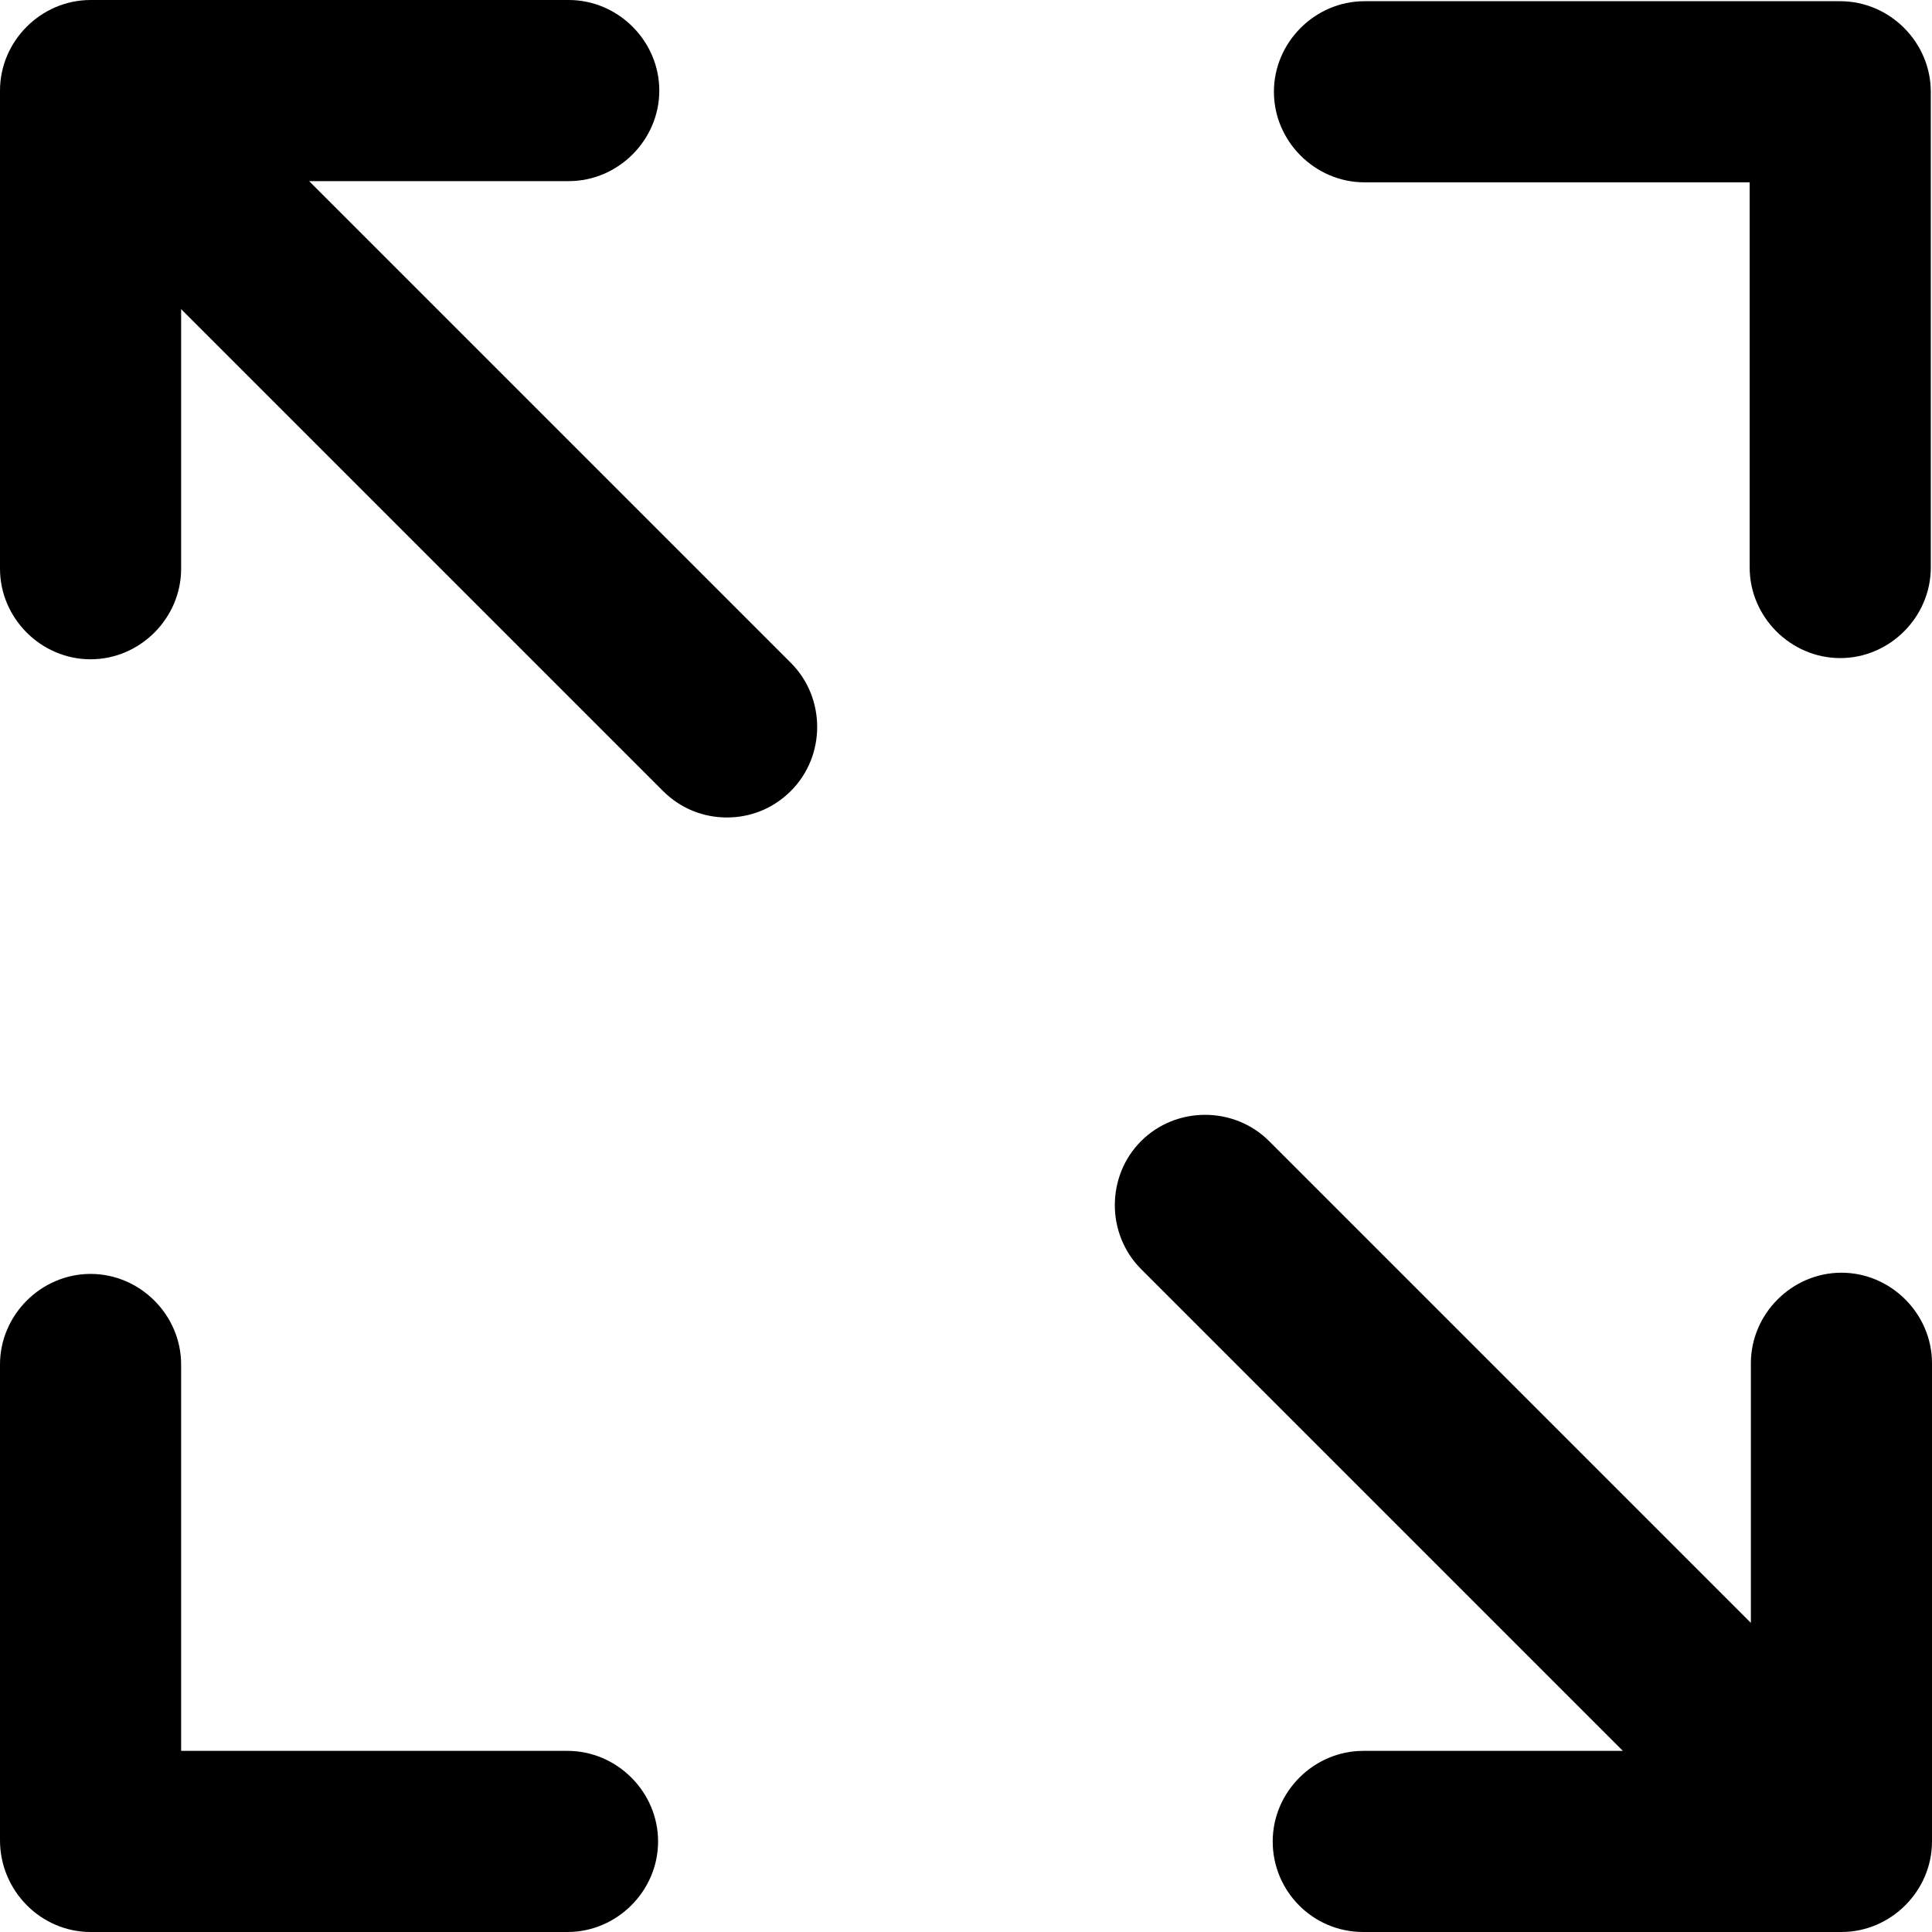
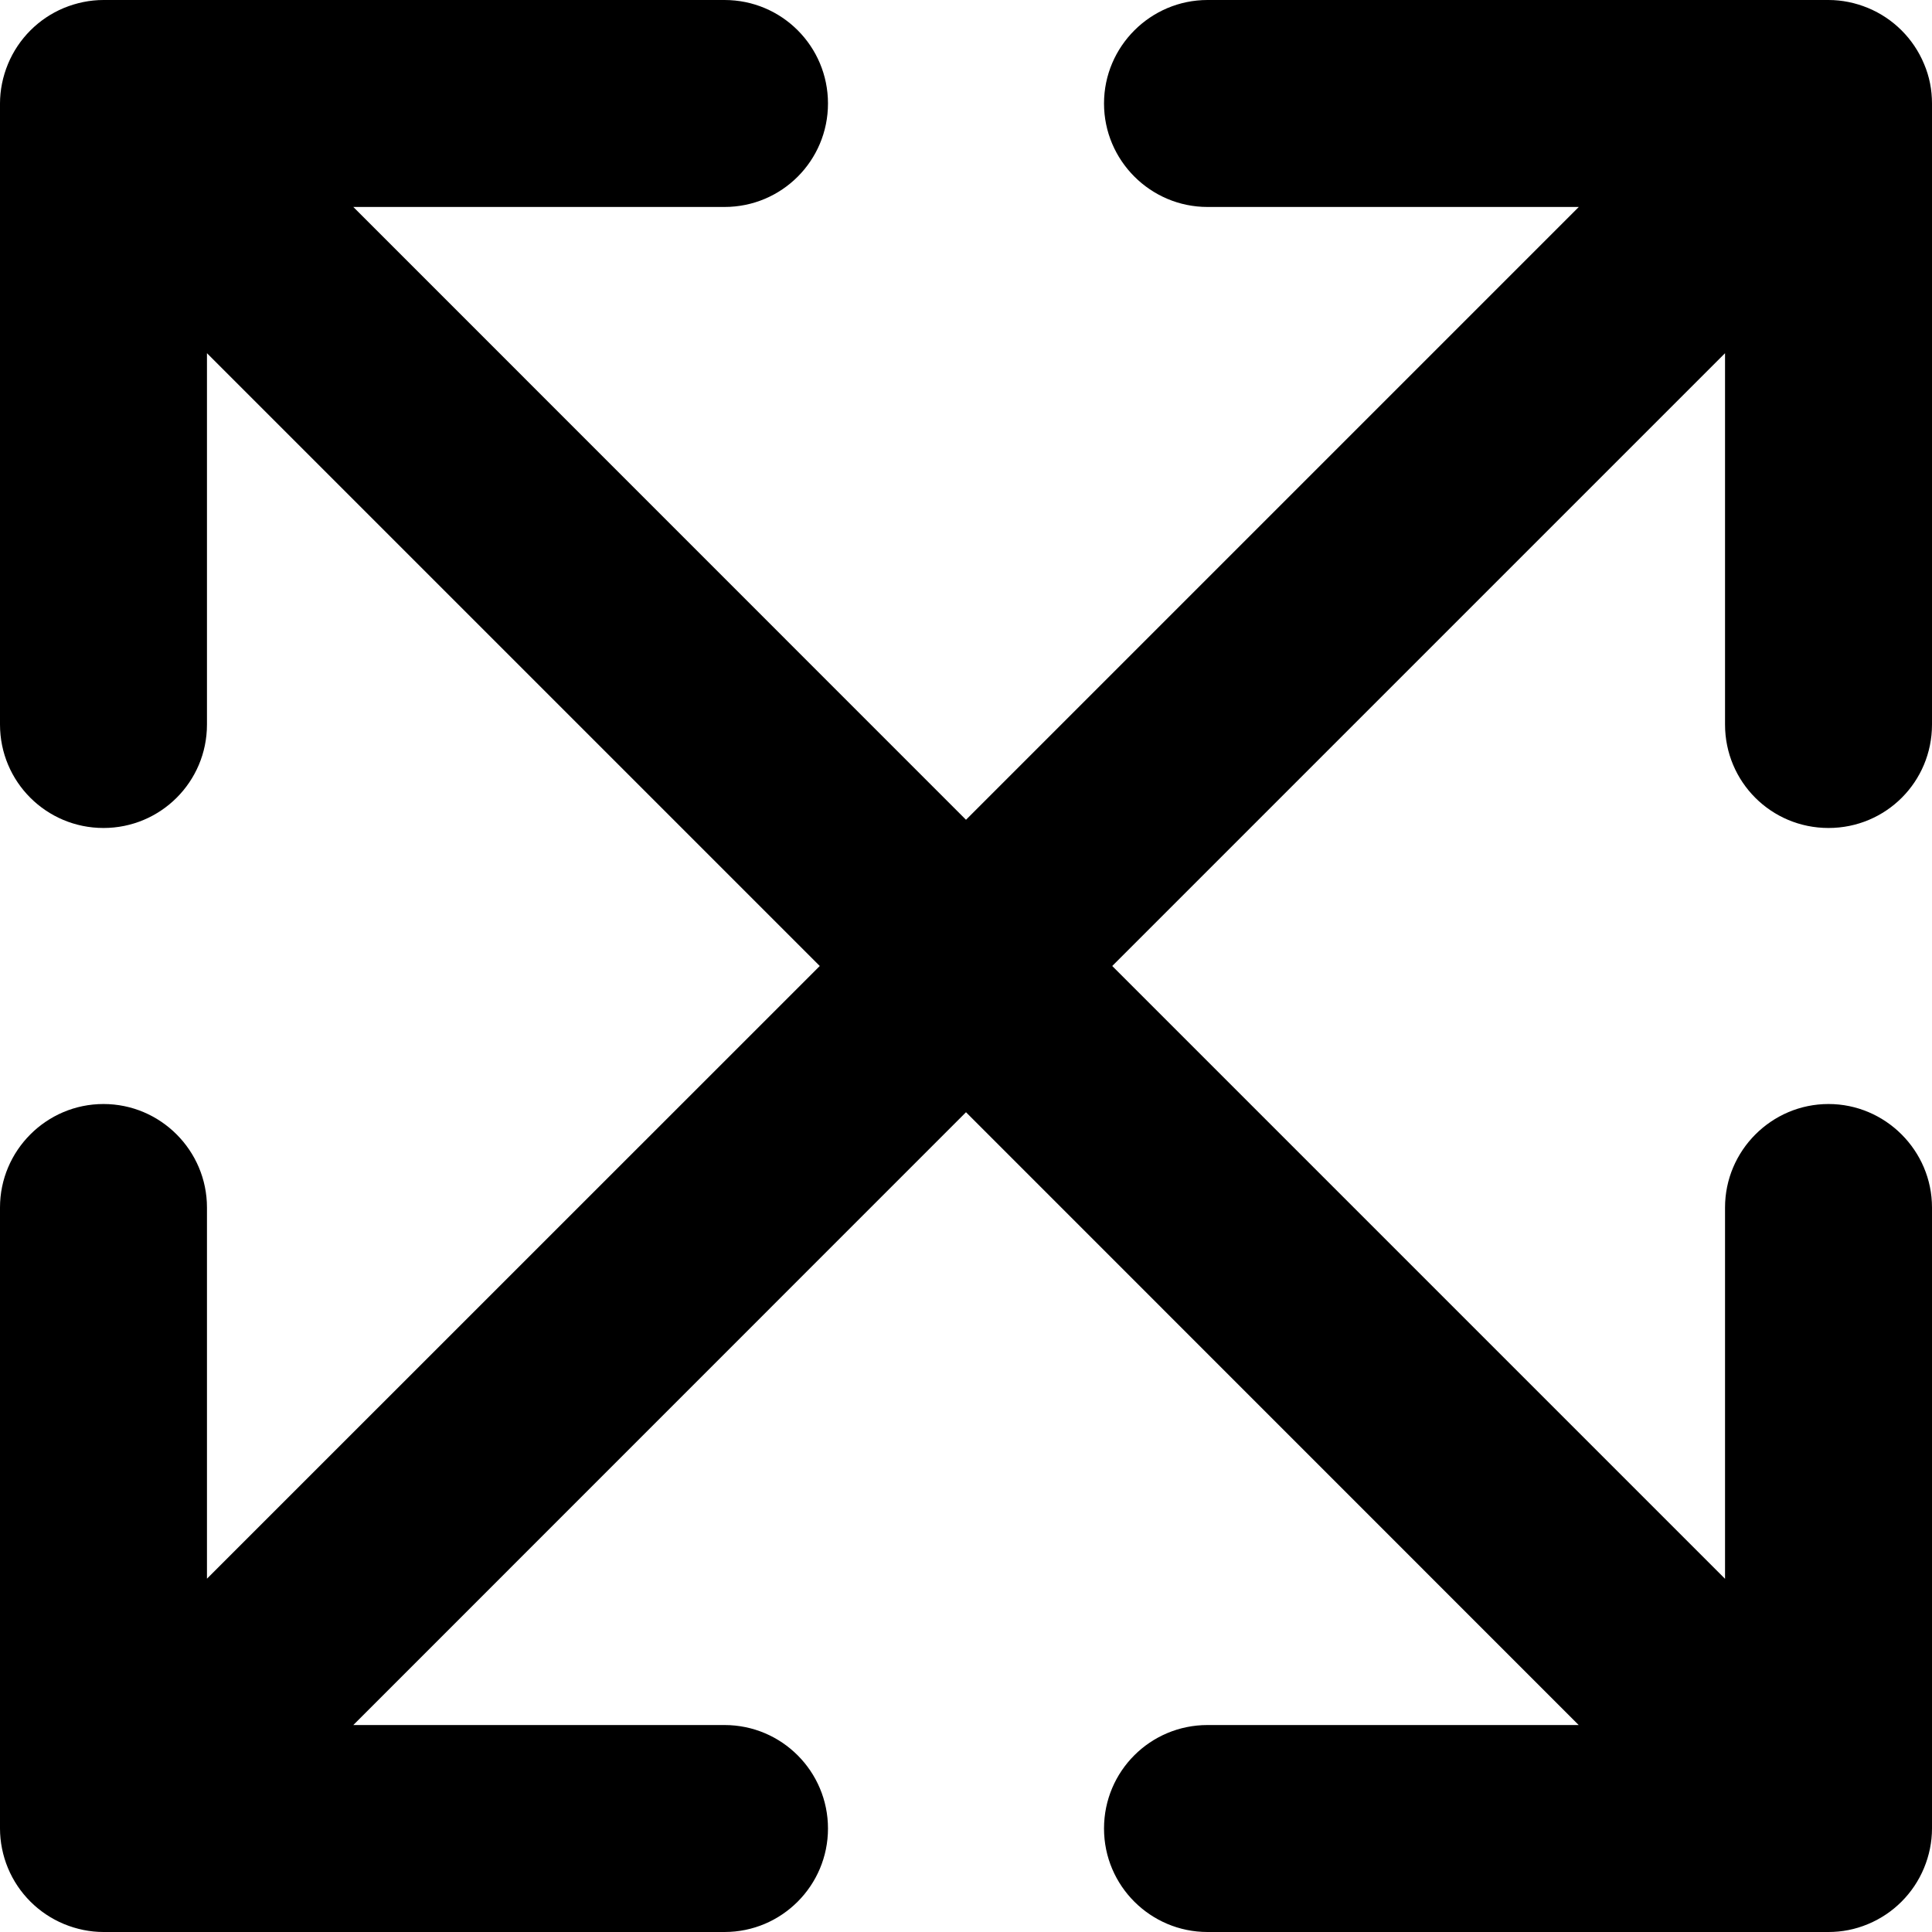
<svg xmlns="http://www.w3.org/2000/svg" viewBox="0 0 16 16">
-   <path d="M15.25 10.54C14.84 10.54 14.5 10.88 14.5 11.29V13.44L10.51 9.45C10.22 9.16 9.74 9.16 9.45 9.45C9.16 9.74 9.16 10.22 9.45 10.51L13.44 14.5H11.29C10.88 14.5 10.54 14.84 10.54 15.25C10.54 15.66 10.87 16 11.29 16H15.25C15.66 16 16 15.66 16 15.25V11.29C16 10.88 15.66 10.54 15.25 10.54Z" />
-   <path d="M2.56 1.5H4.71C5.12 1.5 5.46 1.16 5.46 0.75C5.46 0.34 5.12 0 4.71 0H0.75C0.34 0 0 0.34 0 0.75V4.71C0 5.12 0.34 5.46 0.75 5.46C1.16 5.46 1.5 5.12 1.5 4.71V2.56L5.49 6.55C5.64 6.7 5.83 6.77 6.02 6.77C6.21 6.77 6.4 6.7 6.55 6.55C6.84 6.26 6.84 5.78 6.55 5.49L2.56 1.5Z" />
-   <path d="M11.3 1.51H14.49V4.7C14.49 5.11 14.83 5.45 15.24 5.45C15.65 5.45 15.99 5.11 15.99 4.7V0.76C15.99 0.35 15.65 0.01 15.24 0.01H11.3C10.89 0.01 10.55 0.35 10.55 0.76C10.55 1.17 10.89 1.51 11.3 1.51Z" />
-   <path d="M4.7 14.5H1.5V11.3C1.5 10.89 1.16 10.55 0.75 10.55C0.34 10.55 0 10.89 0 11.3V15.24C0 15.66 0.34 16 0.75 16H4.7C5.11 16 5.45 15.66 5.45 15.25C5.45 14.84 5.11 14.5 4.7 14.5Z" />
+   <g clip-path="url(#clip0_335_118)">
+     <path d="M14.286 6V2.925L9.211 8L14.286 13.075V10C14.286 9.529 14.671 9.143 15.143 9.143C15.614 9.143 16 9.529 16 10V15.143C16 15.255 15.977 15.366 15.934 15.47C15.847 15.68 15.68 15.847 15.471 15.934C15.364 15.979 15.254 16 15.143 16H10C9.529 16 9.143 15.618 9.143 15.143C9.143 14.668 9.527 14.286 10 14.286H13.074L8 9.211L2.926 14.286H6C6.475 14.286 6.857 14.671 6.857 15.143C6.857 15.614 6.475 16 6 16H0.857C0.746 16 0.634 15.977 0.53 15.934C0.32 15.847 0.153 15.68 0.066 15.471C0.023 15.368 0 15.254 0 15.143V10C0 9.529 0.384 9.143 0.857 9.143C1.33 9.143 1.714 9.529 1.714 10V13.074L6.789 8L1.714 2.925V6C1.714 6.475 1.33 6.857 0.857 6.857C0.384 6.857 0 6.475 0 6V0.857C0 0.746 0.023 0.634 0.066 0.53C0.153 0.32 0.32 0.153 0.529 0.066C0.634 0.023 0.745 0 0.857 0H6C6.475 0 6.857 0.384 6.857 0.857C6.857 1.33 6.475 1.714 6 1.714H2.926L8 6.789L13.075 1.714H10C9.529 1.714 9.143 1.33 9.143 0.857C9.143 0.384 9.529 0 10 0H15.143C15.255 0 15.366 0.023 15.47 0.066C15.68 0.153 15.847 0.32 15.934 0.529C15.979 0.634 16 0.745 16 0.857V6C16 6.475 15.618 6.857 15.143 6.857C14.668 6.857 14.286 6.475 14.286 6Z" />
+   </g>
+   <defs>
+     <clipPath>
+       <rect />
+     </clipPath>
+   </defs>
</svg>
